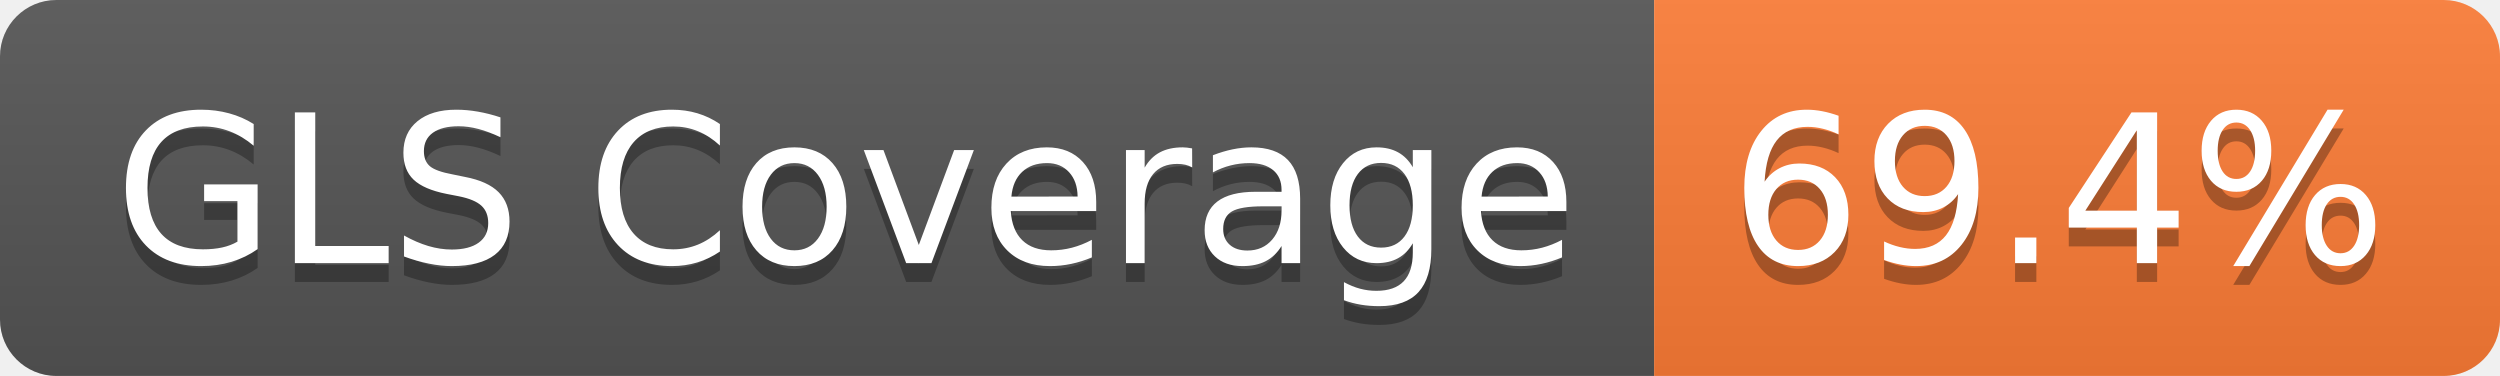
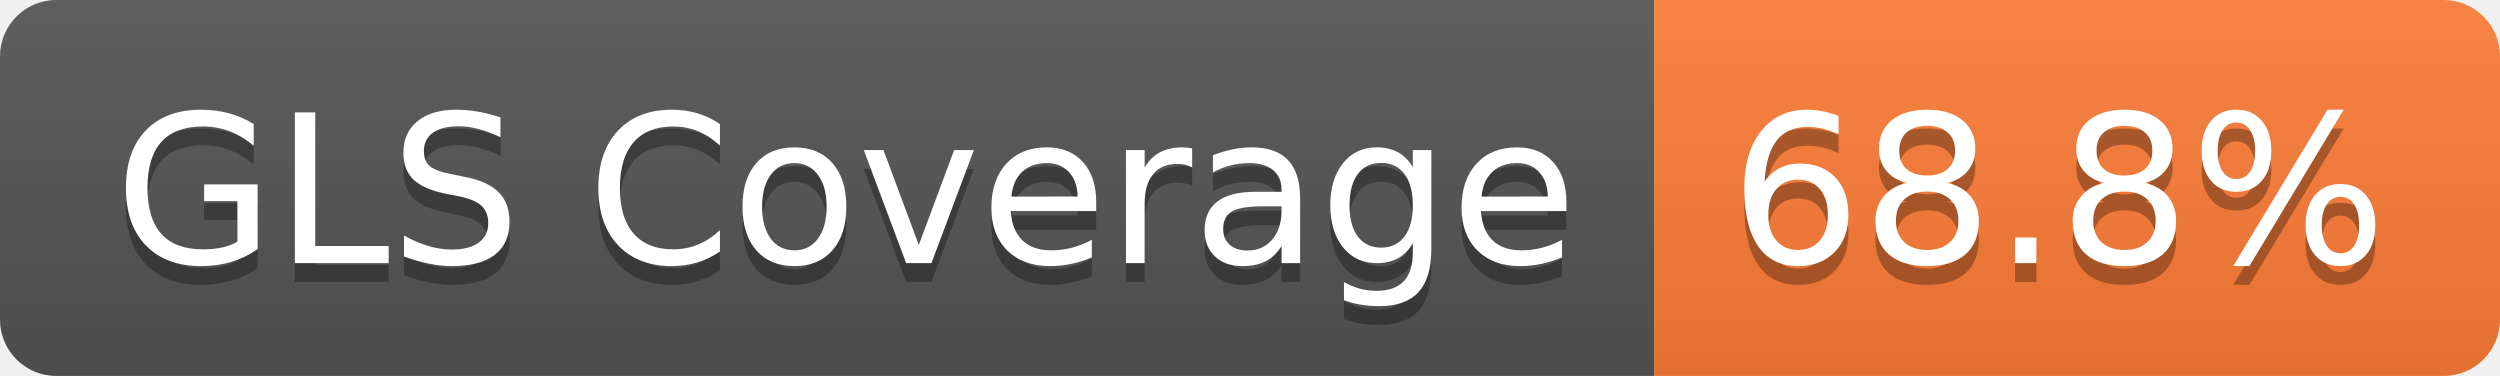
- <svg xmlns="http://www.w3.org/2000/svg" width="133" height="20" role="img" aria-label="GLS Coverage: 69.4%">
+ <svg xmlns="http://www.w3.org/2000/svg" width="133" height="20" role="img" aria-label="GLS Coverage: 68.8%">
  <linearGradient id="s" x2="0" y2="100%">
    <stop offset="0" stop-color="#bbb" stop-opacity=".1" />
    <stop offset="1" stop-opacity=".1" />
  </linearGradient>
  <clipPath id="r">
    <rect width="133" height="20" rx="3" fill="#fff" />
  </clipPath>
  <g clip-path="url(#r)">
    <rect width="88" height="20" fill="#555" />
    <rect x="88" width="45" height="20" fill="#fe7d37" />
    <rect width="133" height="20" fill="url(#s)" />
  </g>
  <g fill="#fff" text-anchor="middle" font-family="Verdana,Geneva,DejaVu Sans,sans-serif" text-rendering="geometricPrecision" font-size="110">
    <text aria-hidden="true" x="450" y="150" fill="#010101" fill-opacity=".3" transform="scale(.1)" textLength="778">GLS Coverage</text>
    <text x="450" y="140" transform="scale(.1)" fill="#fff" textLength="778">GLS Coverage</text>
-     <text aria-hidden="true" x="1095" y="150" fill="#010101" fill-opacity=".3" transform="scale(.1)" textLength="350">69.4%</text>
-     <text x="1095" y="140" transform="scale(.1)" fill="#fff" textLength="350">69.4%</text>
+     <text aria-hidden="true" x="1095" y="150" fill="#010101" fill-opacity=".3" transform="scale(.1)" textLength="350">68.8%</text>
+     <text x="1095" y="140" transform="scale(.1)" fill="#fff" textLength="350">68.8%</text>
  </g>
</svg>
